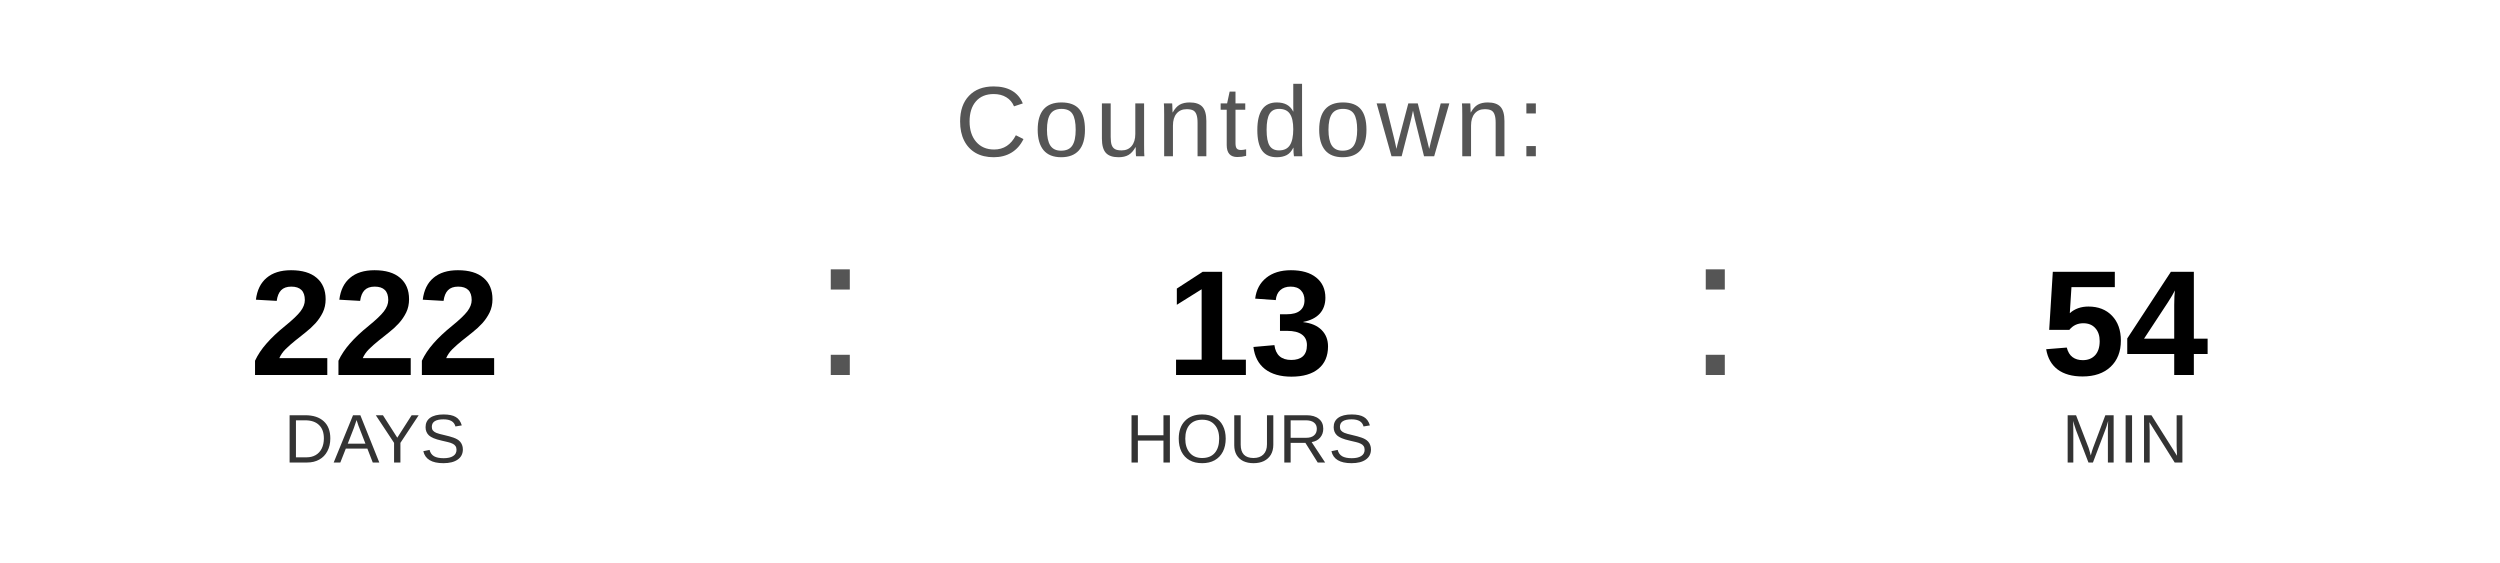
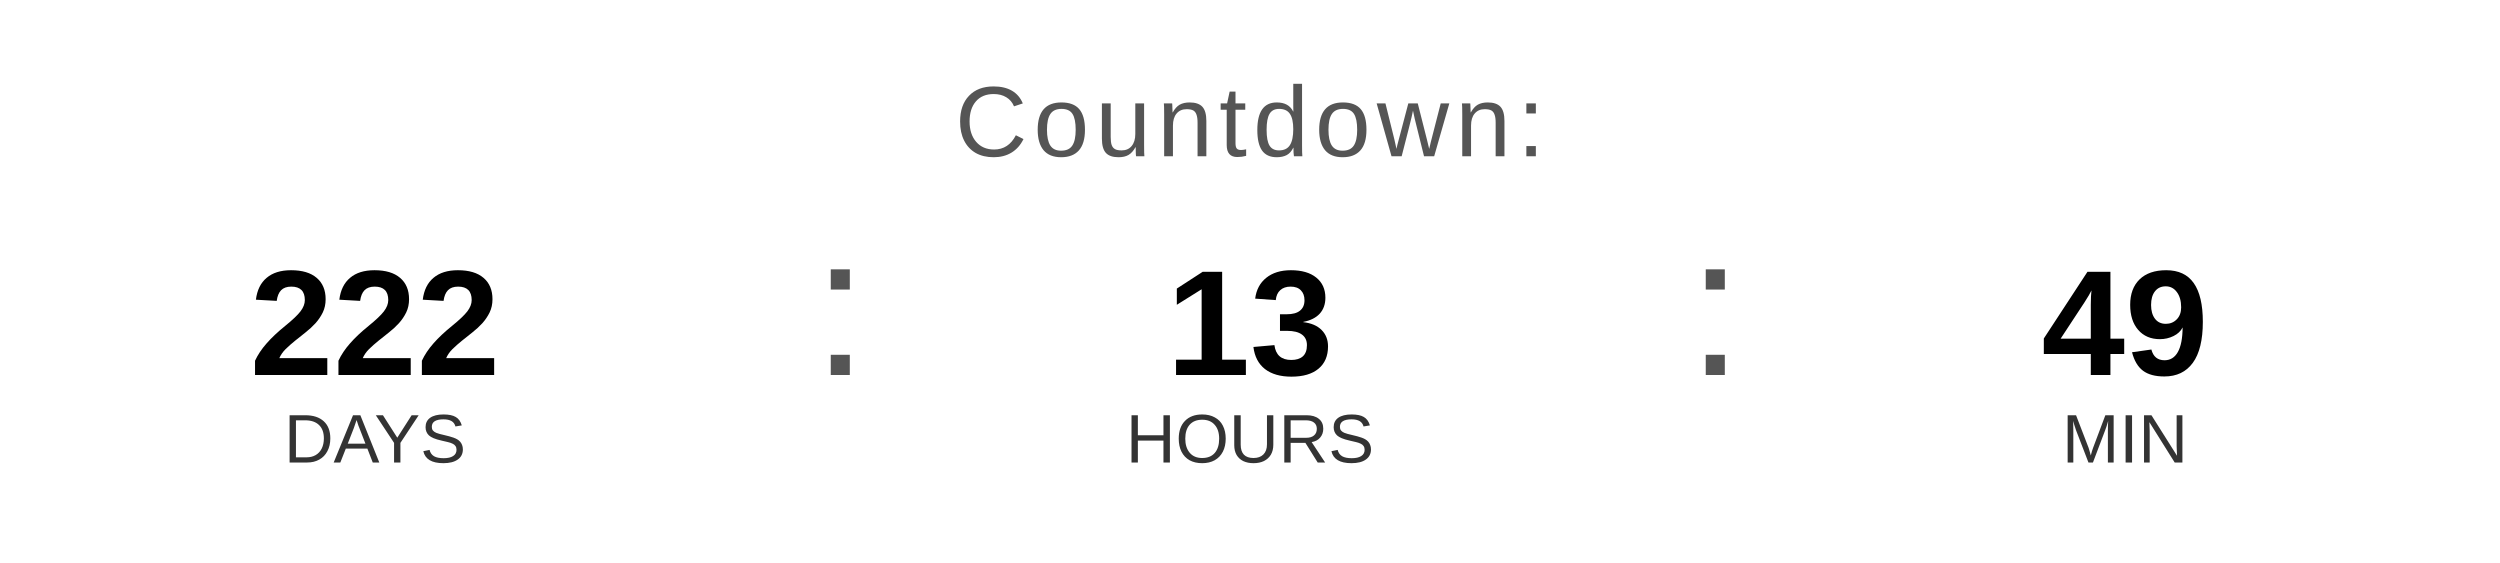
<svg xmlns="http://www.w3.org/2000/svg" width="400" height="90" viewBox="0 0 400 90">
  <text x="200" y="25" font-family="Arial, Helvetica, sans-serif" font-size="16" fill="#555555" text-anchor="middle" letter-spacing="1">
    Countdown:
  </text>
  <text x="60" y="60" font-family="Arial, Helvetica, sans-serif" font-size="24" font-weight="bold" fill="#000000" text-anchor="middle">222</text>
  <text x="60" y="74" font-family="Arial, Helvetica, sans-serif" font-size="11" fill="#333333" text-anchor="middle">DAYS</text>
  <text x="130" y="60" font-family="Arial, sans-serif" font-size="32" fill="#555555">:</text>
  <text x="200" y="60" font-family="Arial, Helvetica, sans-serif" font-size="24" font-weight="bold" fill="#000000" text-anchor="middle">13</text>
  <text x="200" y="74" font-family="Arial, Helvetica, sans-serif" font-size="11" fill="#333333" text-anchor="middle">HOURS</text>
  <text x="270" y="60" font-family="Arial, sans-serif" font-size="32" fill="#555555">:</text>
-   <text x="340" y="60" font-family="Arial, Helvetica, sans-serif" font-size="24" font-weight="bold" fill="#000000" text-anchor="middle">54</text>
+   <text x="340" y="60" font-family="Arial, Helvetica, sans-serif" font-size="24" font-weight="bold" fill="#000000" text-anchor="middle">49</text>
  <text x="340" y="74" font-family="Arial, Helvetica, sans-serif" font-size="11" fill="#333333" text-anchor="middle">MIN</text>
</svg>
